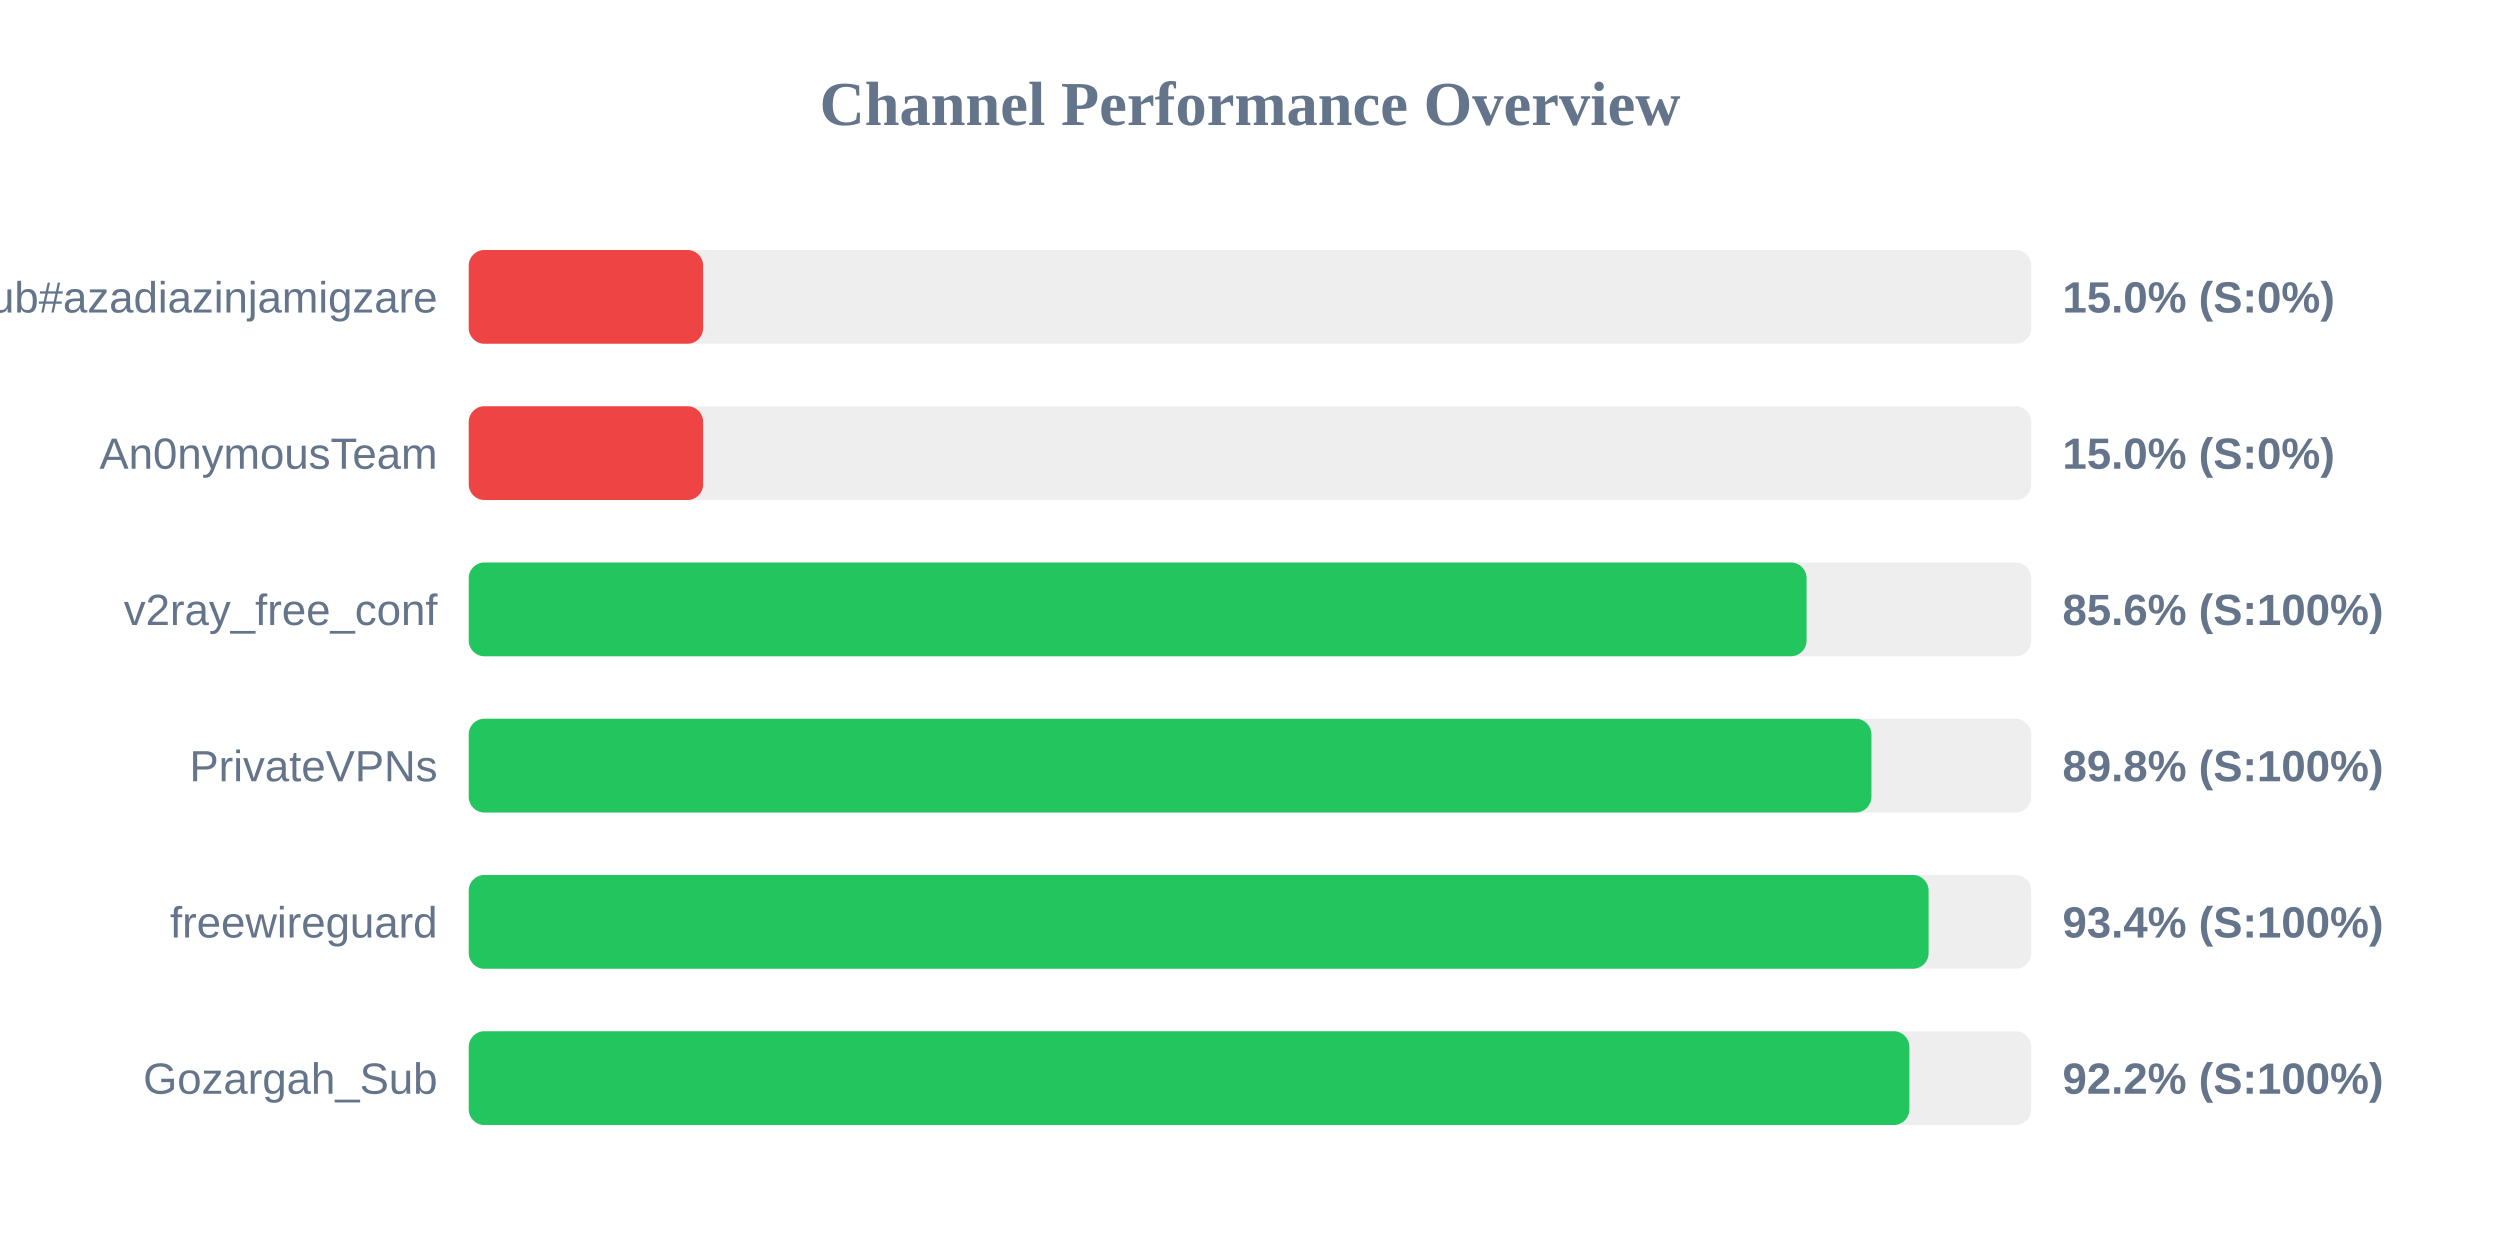
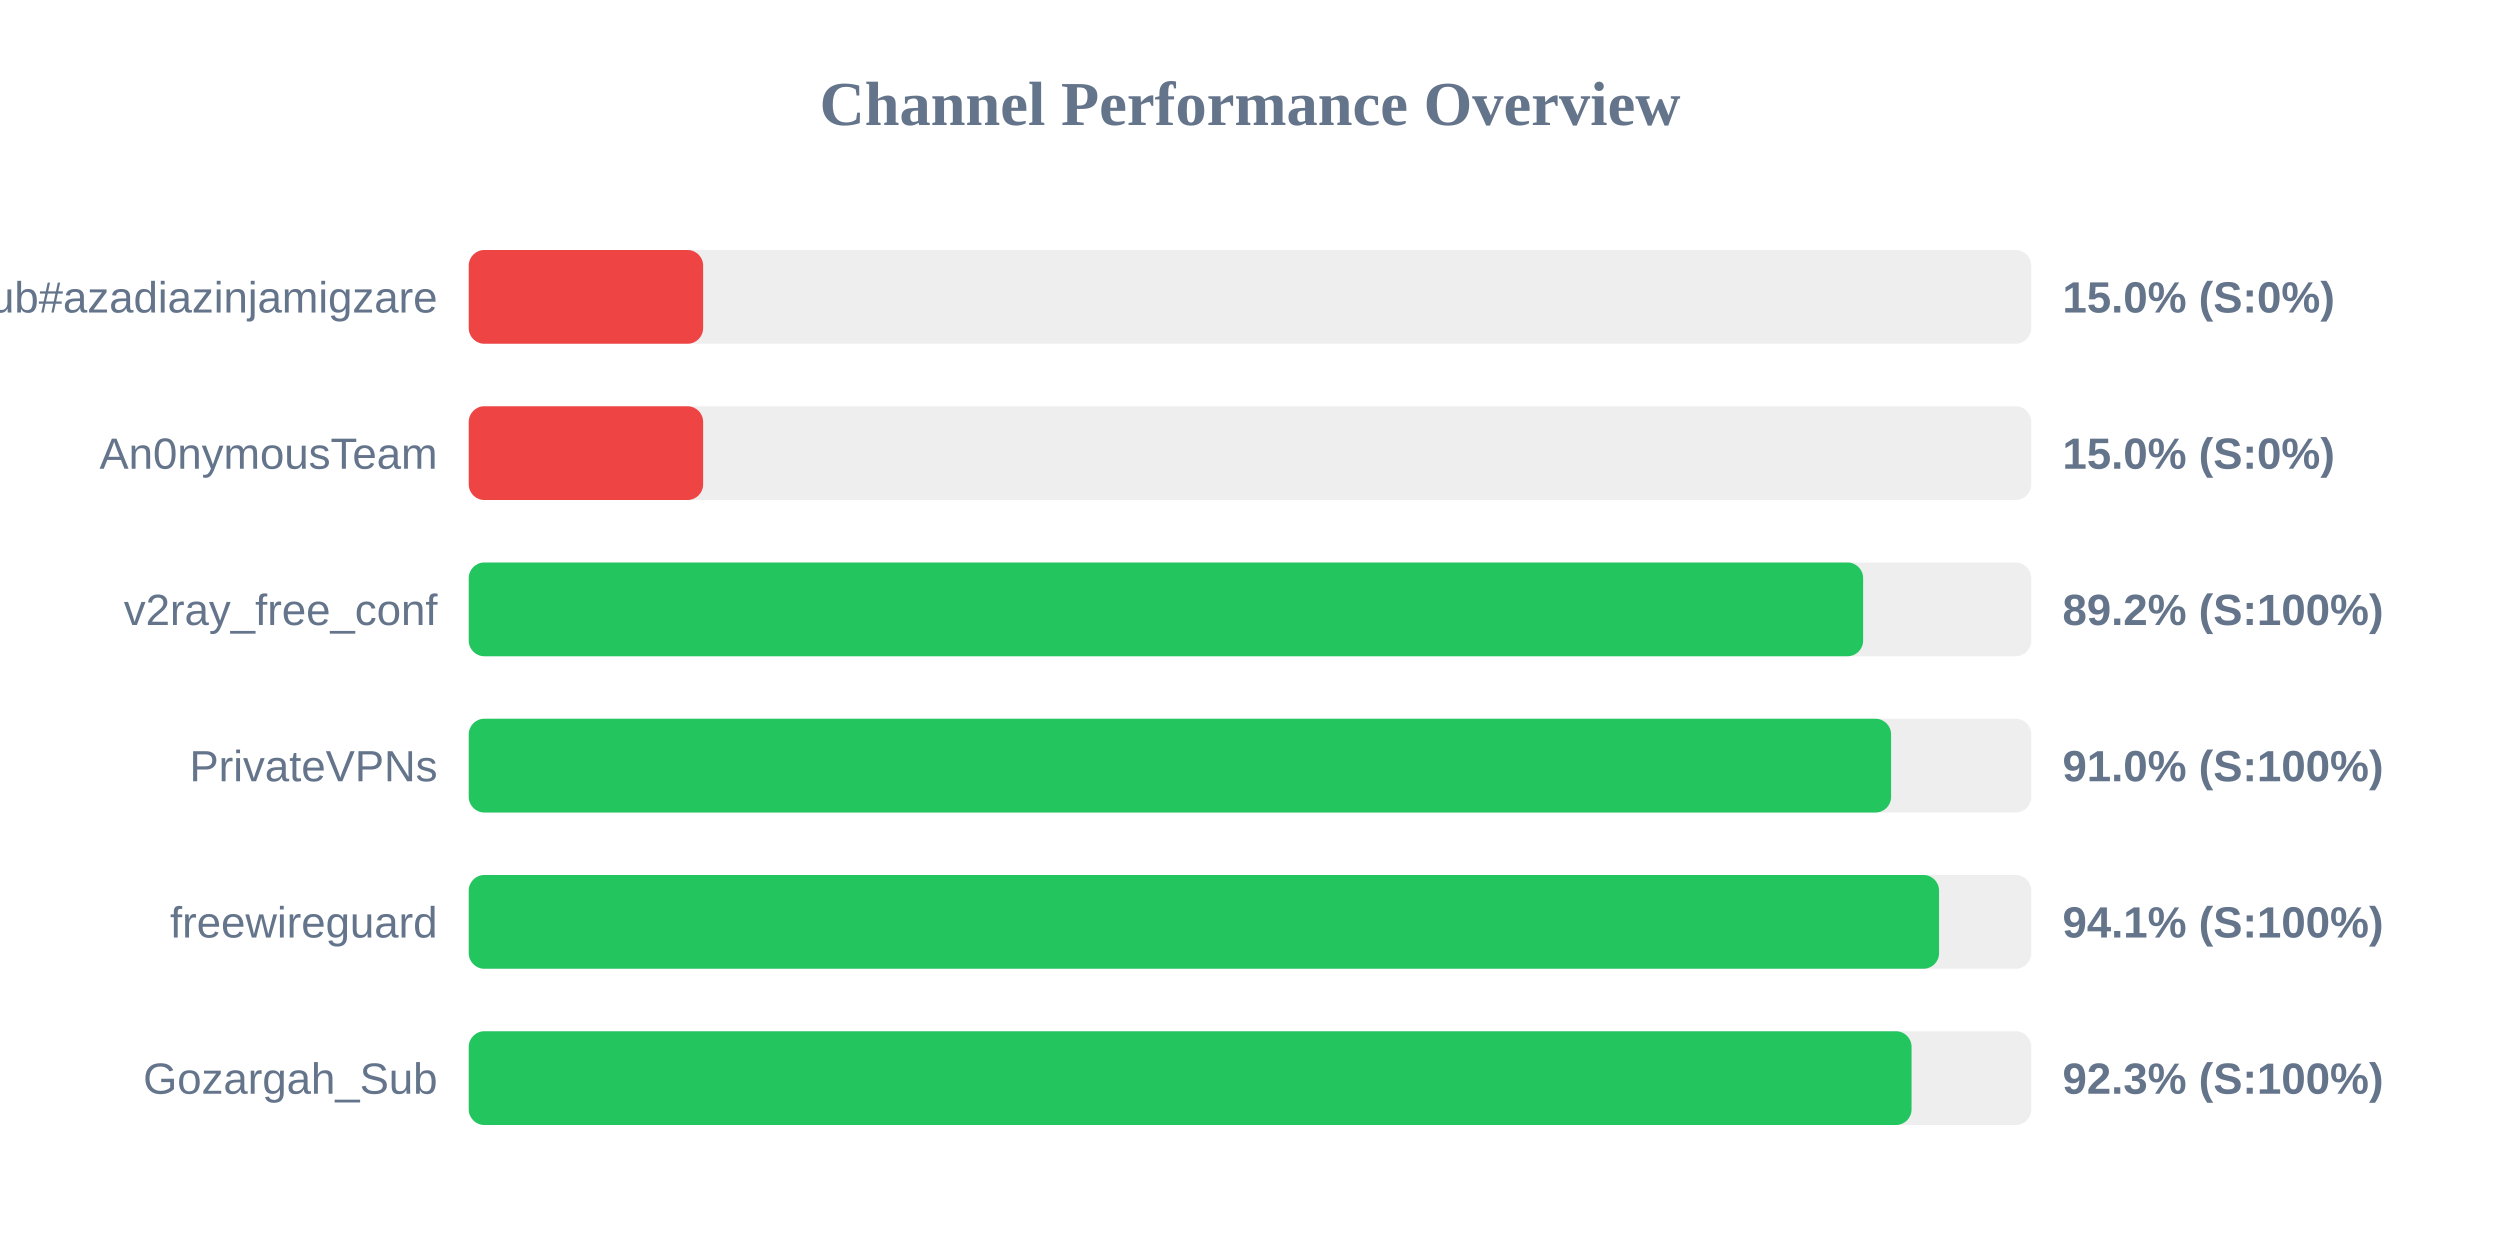
<svg xmlns="http://www.w3.org/2000/svg" width="800" height="400" version="1.1">
  <style>
        .row { font: 14px Arial; fill: #64748b; }
        .score { font: bold 14px Arial; fill: #64748b; }
    </style>
  <text x="400" y="40" text-anchor="middle" font-size="20px" font-weight="bold" fill="#64748b">Channel Performance Overview</text>
  <rect x="150" y="80" width="500" height="30" fill="#eee" rx="5" />
  <rect x="150" y="80" width="75.0" height="30" fill="#ef4444" rx="5" />
  <text x="140" y="100" text-anchor="end" class="row">Sub#azadiazinjamigzare</text>
  <text x="660" y="100" text-anchor="start" class="score">15.0% (S:0%)</text>
  <rect x="150" y="130" width="500" height="30" fill="#eee" rx="5" />
  <rect x="150" y="130" width="75.0" height="30" fill="#ef4444" rx="5" />
  <text x="140" y="150" text-anchor="end" class="row">An0nymousTeam</text>
  <text x="660" y="150" text-anchor="start" class="score">15.0% (S:0%)</text>
  <rect x="150" y="180" width="500" height="30" fill="#eee" rx="5" />
-   <rect x="150" y="180" width="428.1" height="30" fill="#22c55e" rx="5" />
+   <rect x="150" y="180" width="446.2" height="30" fill="#22c55e" rx="5" />
  <text x="140" y="200" text-anchor="end" class="row">v2ray_free_conf</text>
-   <text x="660" y="200" text-anchor="start" class="score">85.6% (S:100%)</text>
+   <text x="660" y="200" text-anchor="start" class="score">89.2% (S:100%)</text>
  <rect x="150" y="230" width="500" height="30" fill="#eee" rx="5" />
-   <rect x="150" y="230" width="448.85" height="30" fill="#22c55e" rx="5" />
+   <rect x="150" y="230" width="455.15" height="30" fill="#22c55e" rx="5" />
  <text x="140" y="250" text-anchor="end" class="row">PrivateVPNs</text>
-   <text x="660" y="250" text-anchor="start" class="score">89.8% (S:100%)</text>
+   <text x="660" y="250" text-anchor="start" class="score">91.0% (S:100%)</text>
  <rect x="150" y="280" width="500" height="30" fill="#eee" rx="5" />
-   <rect x="150" y="280" width="467.15" height="30" fill="#22c55e" rx="5" />
+   <rect x="150" y="280" width="470.5" height="30" fill="#22c55e" rx="5" />
  <text x="140" y="300" text-anchor="end" class="row">freewireguard</text>
-   <text x="660" y="300" text-anchor="start" class="score">93.4% (S:100%)</text>
+   <text x="660" y="300" text-anchor="start" class="score">94.1% (S:100%)</text>
  <rect x="150" y="330" width="500" height="30" fill="#eee" rx="5" />
-   <rect x="150" y="330" width="461.0" height="30" fill="#22c55e" rx="5" />
+   <rect x="150" y="330" width="461.7" height="30" fill="#22c55e" rx="5" />
  <text x="140" y="350" text-anchor="end" class="row">Gozargah_Sub</text>
-   <text x="660" y="350" text-anchor="start" class="score">92.2% (S:100%)</text>
+   <text x="660" y="350" text-anchor="start" class="score">92.3% (S:100%)</text>
</svg>
